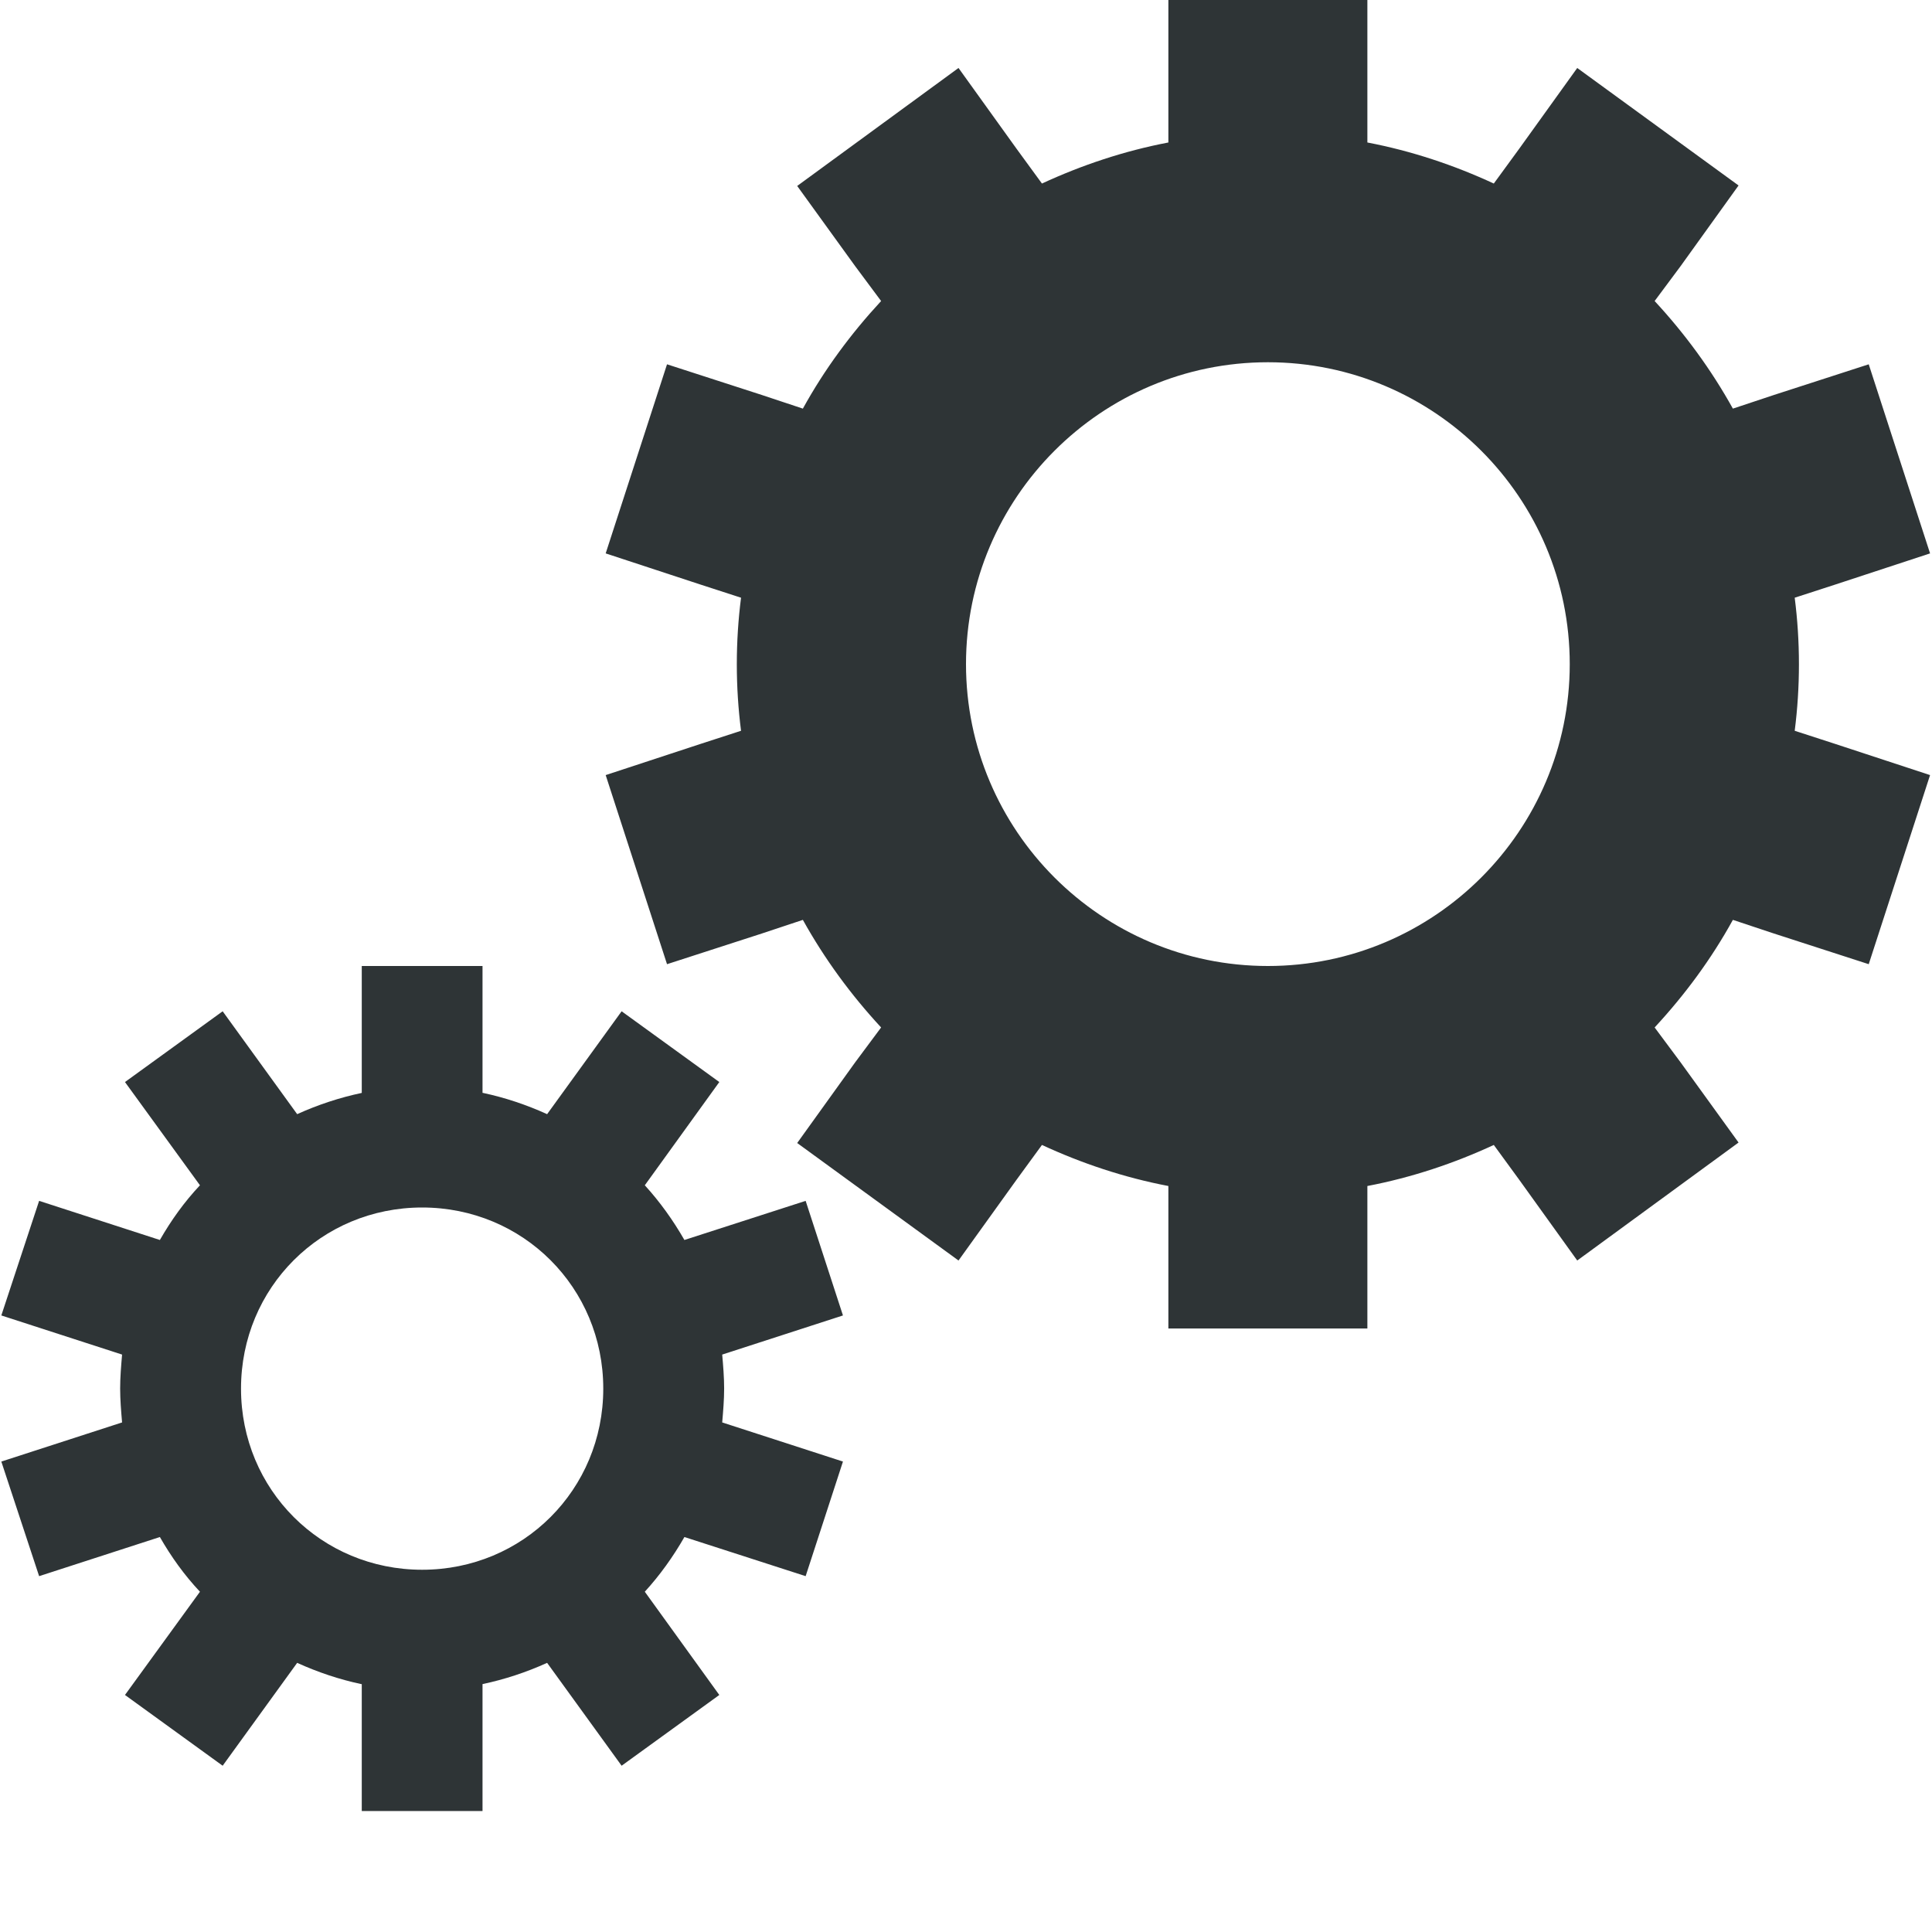
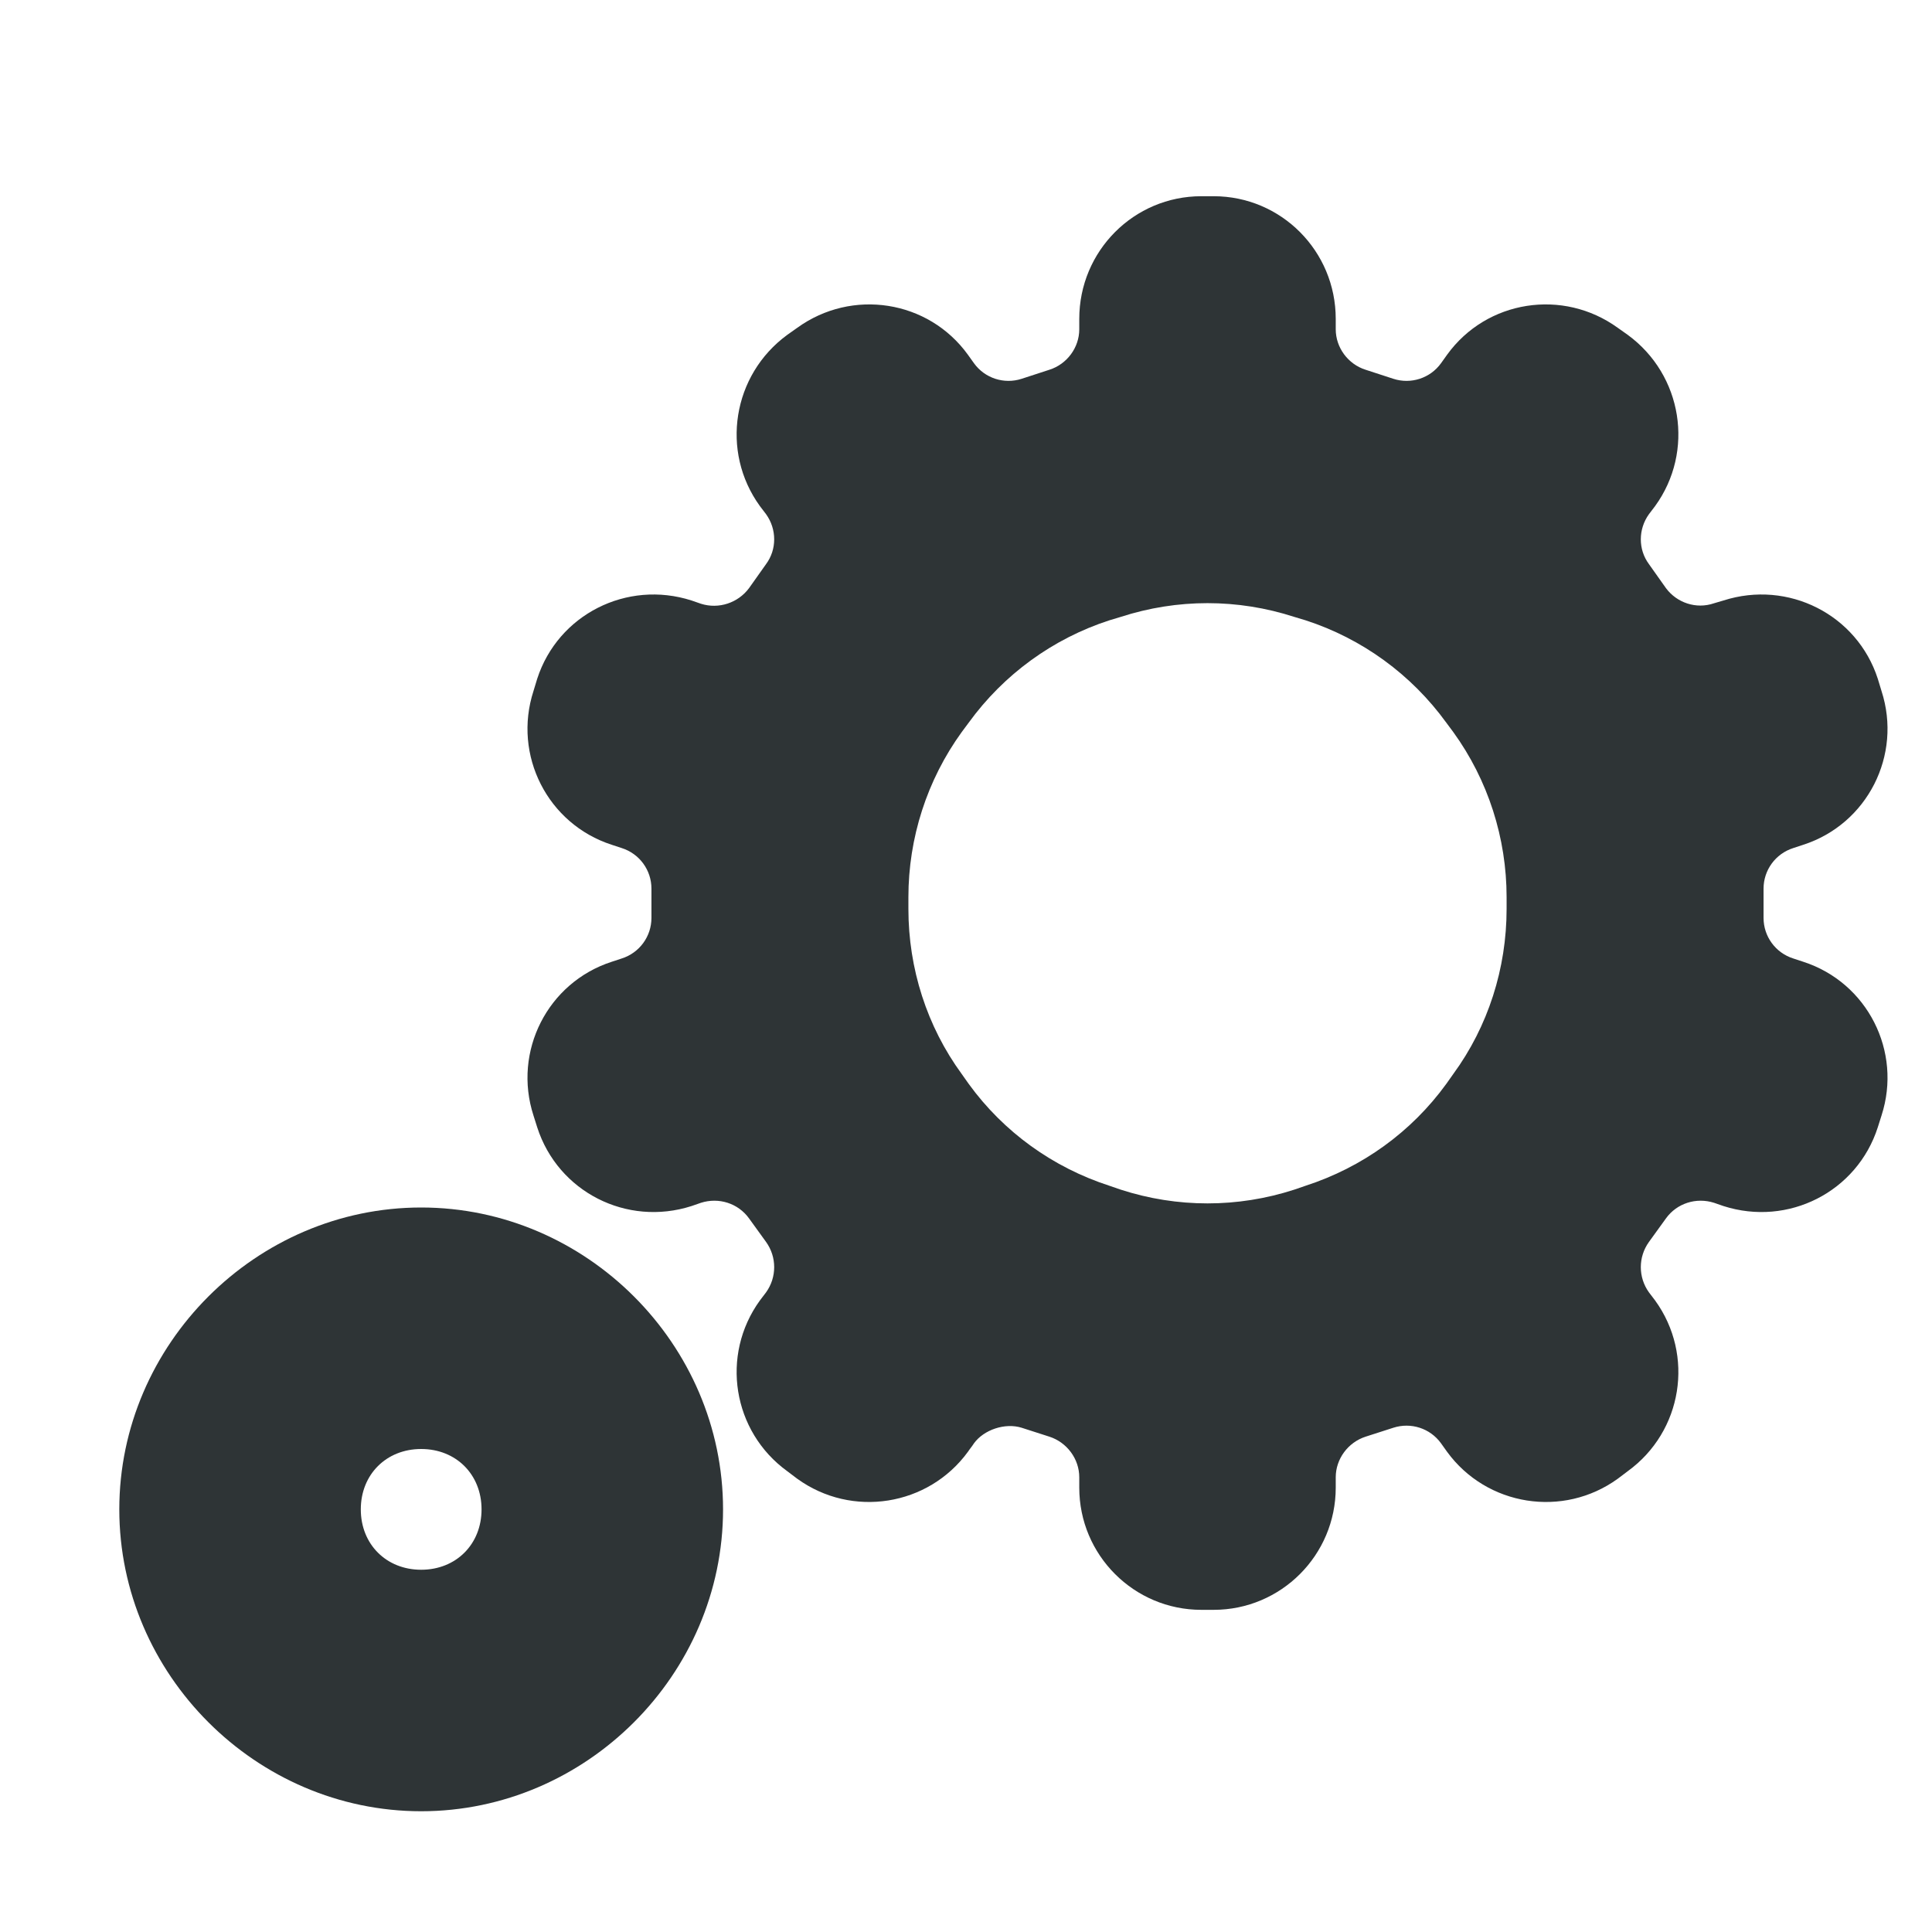
- <svg xmlns="http://www.w3.org/2000/svg" height="16px" viewBox="0 0 16 16" width="16px">
-   <path d="m 9.676 0 v 1.18 c -0.367 0.07 -0.719 0.188 -1.047 0.34 l -0.211 -0.289 l -0.48 -0.668 l -1.336 0.977 l 0.48 0.664 l 0.215 0.289 c -0.25 0.27 -0.469 0.566 -0.648 0.891 l -0.34 -0.113 l -0.785 -0.254 l -0.508 1.566 l 0.785 0.258 l 0.336 0.109 c -0.023 0.18 -0.035 0.363 -0.035 0.551 s 0.012 0.371 0.035 0.551 l -0.336 0.109 l -0.785 0.258 l 0.508 1.566 l 0.785 -0.254 l 0.34 -0.113 c 0.18 0.324 0.398 0.621 0.648 0.891 l -0.215 0.289 l -0.48 0.668 l 1.336 0.973 l 0.48 -0.668 l 0.211 -0.289 c 0.328 0.152 0.68 0.27 1.047 0.34 v 1.18 h 1.648 v -1.18 c 0.367 -0.07 0.719 -0.188 1.047 -0.34 l 0.211 0.289 l 0.48 0.668 l 1.336 -0.977 l -0.48 -0.664 l -0.215 -0.289 c 0.25 -0.27 0.469 -0.566 0.648 -0.891 l 0.34 0.113 l 0.785 0.254 l 0.508 -1.566 l -0.785 -0.258 l -0.336 -0.109 c 0.023 -0.18 0.035 -0.363 0.035 -0.551 s -0.012 -0.371 -0.035 -0.551 l 0.336 -0.109 l 0.785 -0.258 l -0.508 -1.566 l -0.785 0.254 l -0.34 0.113 c -0.18 -0.324 -0.398 -0.621 -0.648 -0.891 l 0.215 -0.289 l 0.48 -0.668 l -1.336 -0.973 l -0.48 0.668 l -0.211 0.289 c -0.328 -0.152 -0.68 -0.27 -1.047 -0.34 v -1.18 z m 0.824 3 c 1.379 0 2.5 1.121 2.5 2.5 s -1.121 2.5 -2.5 2.5 s -2.5 -1.121 -2.5 -2.5 s 1.121 -2.5 2.5 -2.5 z m -7.504 5 v 1.051 c -0.184 0.039 -0.363 0.098 -0.535 0.176 l -0.617 -0.852 l -0.809 0.586 l 0.621 0.855 c -0.129 0.137 -0.238 0.289 -0.332 0.453 l -1 -0.324 l -0.313 0.949 l 1 0.324 c -0.008 0.094 -0.016 0.188 -0.016 0.281 s 0.008 0.188 0.016 0.281 l -1 0.324 l 0.313 0.949 l 1 -0.324 c 0.094 0.164 0.203 0.316 0.332 0.453 l -0.621 0.855 l 0.809 0.586 l 0.617 -0.852 c 0.172 0.078 0.348 0.137 0.531 0.176 h 0.004 v 1.051 h 1 v -1.051 c 0.184 -0.039 0.363 -0.098 0.535 -0.176 l 0.617 0.852 l 0.809 -0.586 l -0.617 -0.855 c 0.125 -0.137 0.234 -0.289 0.328 -0.453 l 1.004 0.324 l 0.309 -0.949 l -1 -0.324 c 0.008 -0.094 0.016 -0.188 0.016 -0.281 s -0.008 -0.188 -0.016 -0.281 l 1 -0.324 l -0.309 -0.949 l -1.004 0.324 c -0.094 -0.164 -0.203 -0.316 -0.328 -0.453 l 0.617 -0.855 l -0.809 -0.586 l -0.617 0.852 c -0.172 -0.078 -0.348 -0.137 -0.531 -0.176 h -0.004 v -1.051 z m 0.5 2 c 0.836 0 1.5 0.664 1.5 1.5 s -0.664 1.5 -1.5 1.5 c -0.836 0 -1.5 -0.664 -1.5 -1.5 s 0.664 -1.5 1.5 -1.5 z m 0 0" fill="#2e3436" />
+ <svg xmlns="http://www.w3.org/2000/svg" width="16px" height="16px" viewBox="0 0 16 16" version="1.1">
+   <g id="surface76608">
+     <path style="fill:none;stroke-width:2;stroke-linecap:round;stroke-linejoin:miter;stroke:rgb(64.706%,11.373%,17.647%);stroke-opacity:1;stroke-miterlimit:4;" d="M 127.855 161.141 L 128.441 160.332 M 132.559 154.668 L 133.145 153.859 " transform="matrix(1,0,0,1,-120,-132)" />
+     <path style="fill:none;stroke-width:2;stroke-linecap:round;stroke-linejoin:miter;stroke:rgb(64.706%,11.373%,17.647%);stroke-opacity:1;stroke-miterlimit:4;" d="M 126.219 158.891 L 127.172 158.582 M 133.828 156.418 L 134.781 156.109 " transform="matrix(1,0,0,1,-120,-132)" />
+     <path style="fill:none;stroke-width:2;stroke-linecap:round;stroke-linejoin:miter;stroke:rgb(64.706%,11.373%,17.647%);stroke-opacity:1;stroke-miterlimit:4;" d="M 126.219 156.109 L 127.172 156.418 M 133.828 158.582 L 134.781 158.891 " transform="matrix(1,0,0,1,-120,-132)" />
+     <path style="fill:none;stroke-width:2;stroke-linecap:round;stroke-linejoin:miter;stroke:rgb(64.706%,11.373%,17.647%);stroke-opacity:1;stroke-miterlimit:4;" d="M 127.855 153.859 L 128.441 154.668 M 132.559 160.332 L 133.145 161.141 " transform="matrix(1,0,0,1,-120,-132)" />
+     <path style=" stroke:none;fill-rule:nonzero;fill:rgb(18.039%,20.392%,21.176%);fill-opacity:1;" d="M 8.938 2.641 L 8.938 2.727 C 8.938 2.879 8.836 3.016 8.691 3.062 L 8.461 3.137 C 8.316 3.184 8.156 3.133 8.066 3.008 L 8.016 2.938 C 7.688 2.484 7.055 2.387 6.602 2.715 L 6.52 2.773 C 6.066 3.105 5.965 3.738 6.293 4.191 L 6.344 4.258 C 6.434 4.383 6.434 4.551 6.344 4.672 L 6.203 4.871 C 6.113 4.992 5.953 5.047 5.805 5 L 5.727 4.973 C 5.191 4.801 4.621 5.09 4.449 5.621 L 4.418 5.723 C 4.246 6.254 4.535 6.824 5.066 6.996 L 5.148 7.023 C 5.297 7.07 5.395 7.207 5.395 7.359 L 5.395 7.602 C 5.395 7.754 5.297 7.891 5.148 7.938 L 5.066 7.965 C 4.535 8.137 4.246 8.707 4.418 9.238 L 4.449 9.336 C 4.621 9.871 5.191 10.16 5.727 9.988 L 5.805 9.961 C 5.953 9.914 6.113 9.965 6.203 10.09 L 6.344 10.285 C 6.434 10.41 6.434 10.578 6.344 10.703 L 6.293 10.77 C 5.965 11.223 6.066 11.855 6.52 12.184 L 6.602 12.246 C 7.055 12.574 7.688 12.473 8.016 12.023 C 8.031 12 8.051 11.977 8.066 11.953 C 8.148 11.84 8.324 11.781 8.461 11.824 L 8.691 11.898 C 8.836 11.945 8.938 12.082 8.938 12.234 L 8.938 12.32 C 8.938 12.879 9.391 13.332 9.949 13.332 L 10.051 13.332 C 10.609 13.332 11.062 12.879 11.062 12.32 L 11.062 12.234 C 11.062 12.082 11.164 11.945 11.309 11.898 L 11.539 11.824 C 11.684 11.777 11.844 11.828 11.934 11.953 L 11.984 12.023 C 12.312 12.473 12.945 12.574 13.398 12.246 L 13.48 12.184 C 13.934 11.855 14.035 11.223 13.707 10.77 L 13.656 10.703 C 13.566 10.578 13.566 10.41 13.656 10.285 L 13.797 10.09 C 13.887 9.965 14.047 9.914 14.195 9.961 L 14.273 9.988 C 14.809 10.16 15.379 9.871 15.551 9.336 L 15.582 9.238 C 15.754 8.707 15.465 8.137 14.934 7.965 L 14.852 7.938 C 14.703 7.891 14.605 7.754 14.605 7.602 L 14.605 7.359 C 14.605 7.207 14.703 7.07 14.852 7.023 L 14.934 6.996 C 15.465 6.824 15.754 6.254 15.582 5.723 L 15.551 5.621 C 15.379 5.09 14.809 4.801 14.273 4.973 L 14.195 4.996 C 14.047 5.047 13.887 4.992 13.797 4.871 L 13.656 4.672 C 13.566 4.551 13.566 4.383 13.656 4.258 L 13.707 4.191 C 14.035 3.738 13.934 3.105 13.48 2.773 L 13.398 2.715 C 12.945 2.387 12.312 2.484 11.984 2.938 L 11.934 3.008 C 11.844 3.133 11.684 3.184 11.539 3.137 L 11.309 3.062 C 11.164 3.016 11.062 2.879 11.062 2.727 L 11.062 2.641 C 11.062 2.078 10.609 1.625 10.051 1.625 L 9.949 1.625 C 9.391 1.625 8.938 2.078 8.938 2.641 Z M 10.719 5.109 L 10.812 5.137 C 11.281 5.289 11.688 5.586 11.977 5.984 L 12.035 6.062 C 12.324 6.461 12.477 6.941 12.477 7.43 L 12.477 7.527 C 12.477 8.02 12.324 8.5 12.035 8.895 L 11.977 8.977 C 11.688 9.375 11.281 9.668 10.812 9.82 L 10.719 9.852 C 10.25 10.004 9.75 10.004 9.281 9.852 L 9.188 9.82 C 8.719 9.668 8.312 9.375 8.023 8.977 L 7.965 8.895 C 7.676 8.5 7.523 8.02 7.523 7.527 L 7.523 7.43 C 7.523 6.941 7.676 6.461 7.965 6.062 L 8.023 5.984 C 8.312 5.586 8.719 5.289 9.188 5.137 L 9.281 5.109 C 9.75 4.957 10.25 4.957 10.719 5.109 Z M 10.719 5.109 " />
+     <path style=" stroke:none;fill-rule:nonzero;fill:rgb(18.039%,20.392%,21.176%);fill-opacity:1;" d="M 3.488 10 C 2.121 10 0.988 11.133 0.988 12.5 C 0.988 13.867 2.121 15 3.488 15 C 4.855 15 5.988 13.867 5.988 12.5 C 5.988 11.133 4.855 10 3.488 10 Z M 3.488 12 C 3.777 12 3.988 12.211 3.988 12.5 C 3.988 12.789 3.777 13 3.488 13 C 3.199 13 2.988 12.789 2.988 12.5 C 2.988 12.211 3.199 12 3.488 12 Z M 3.488 12 " />
+   </g>
</svg>
